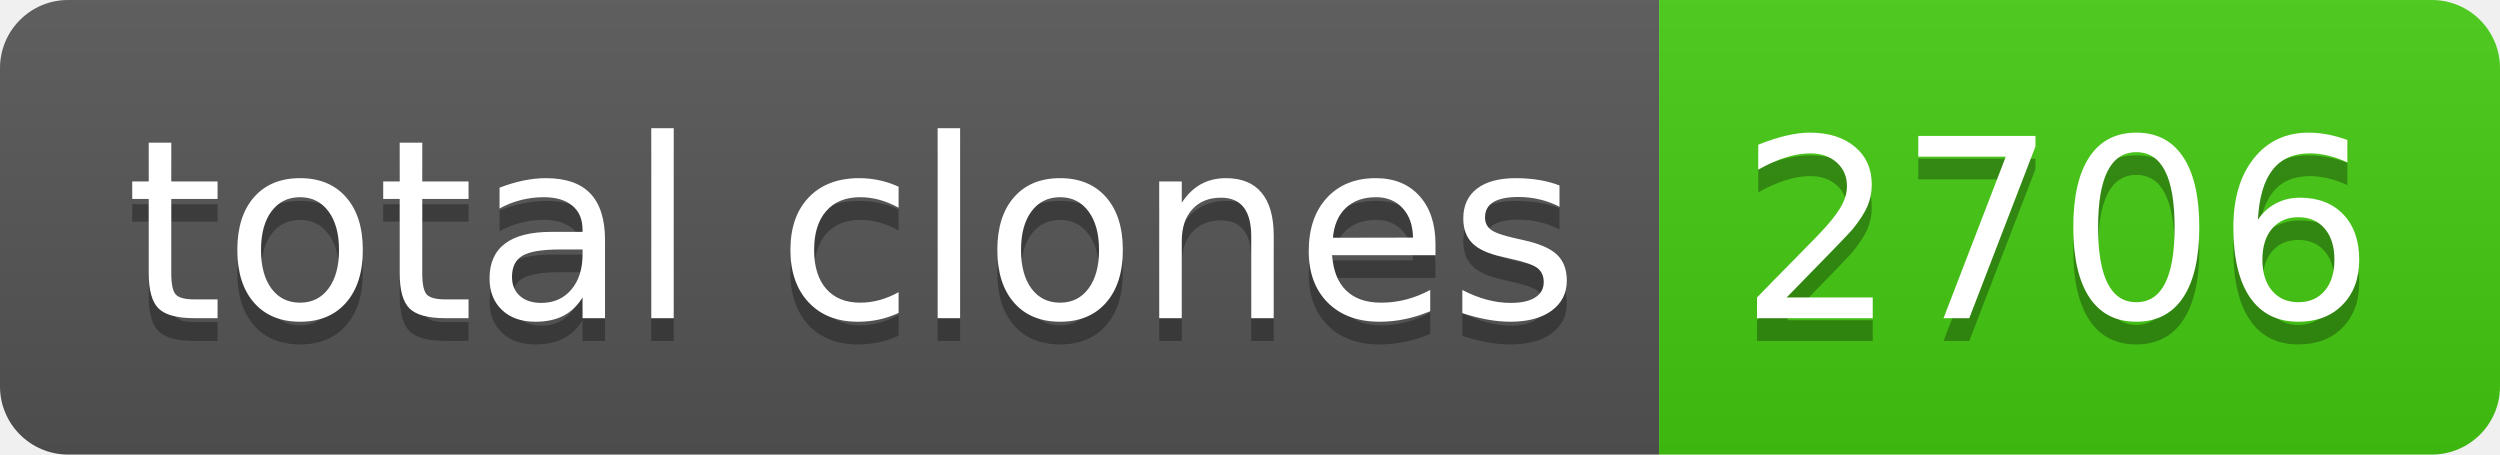
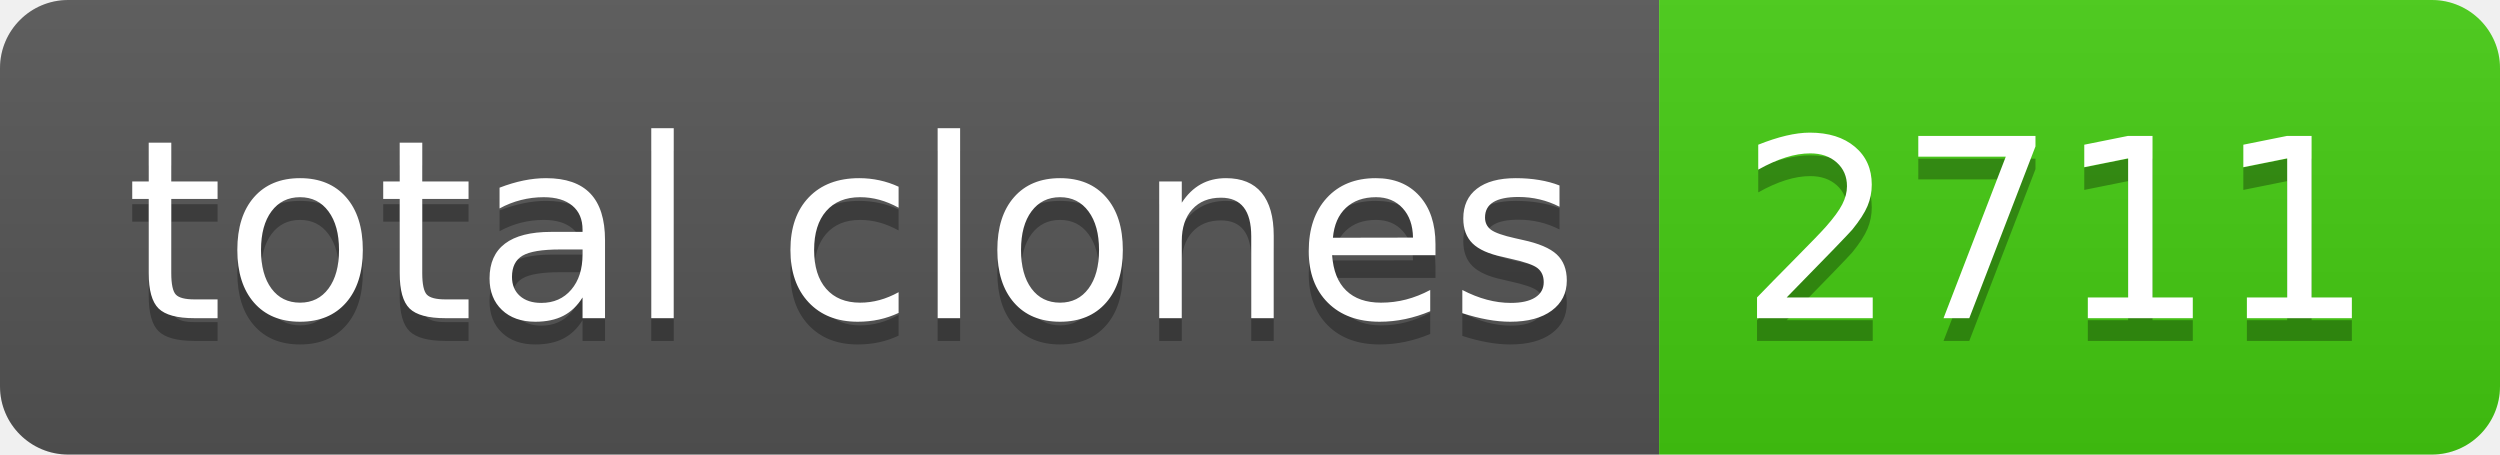
- <svg xmlns="http://www.w3.org/2000/svg" width="110" height="20" role="img" aria-label="total clones: 2706">
+ <svg xmlns="http://www.w3.org/2000/svg" width="110" height="20" role="img" aria-label="total clones: 2711">
  <linearGradient id="s" x2="0" y2="100%">
    <stop offset="0" stop-color="#bbb" stop-opacity=".1" />
    <stop offset="1" stop-opacity=".1" />
  </linearGradient>
  <clipPath id="r">
    <rect width="110" height="20" rx="3" fill="#fff" />
  </clipPath>
  <g clip-path="url(#r)">
    <rect width="73" height="20" fill="#555" />
    <rect x="73" width="37" height="20" fill="#4c1" />
    <rect width="110" height="20" fill="url(#s)" />
  </g>
  <g fill="#fff" text-anchor="middle" font-family="Verdana,Geneva,DejaVu Sans,sans-serif" text-rendering="geometricPrecision" font-size="110">
    <text aria-hidden="true" x="375" y="150" fill="#010101" fill-opacity=".3" transform="scale(.1)" textLength="630">total clones</text>
    <text x="375" y="140" transform="scale(.1)" fill="#fff" textLength="630">total clones</text>
-     <text aria-hidden="true" x="905" y="150" fill="#010101" fill-opacity=".3" transform="scale(.1)" textLength="270">2706</text>
-     <text x="905" y="140" transform="scale(.1)" fill="#fff" textLength="270">2706</text>
+     <text aria-hidden="true" x="905" y="150" fill="#010101" fill-opacity=".3" transform="scale(.1)" textLength="270">2711</text>
+     <text x="905" y="140" transform="scale(.1)" fill="#fff" textLength="270">2711</text>
  </g>
</svg>
